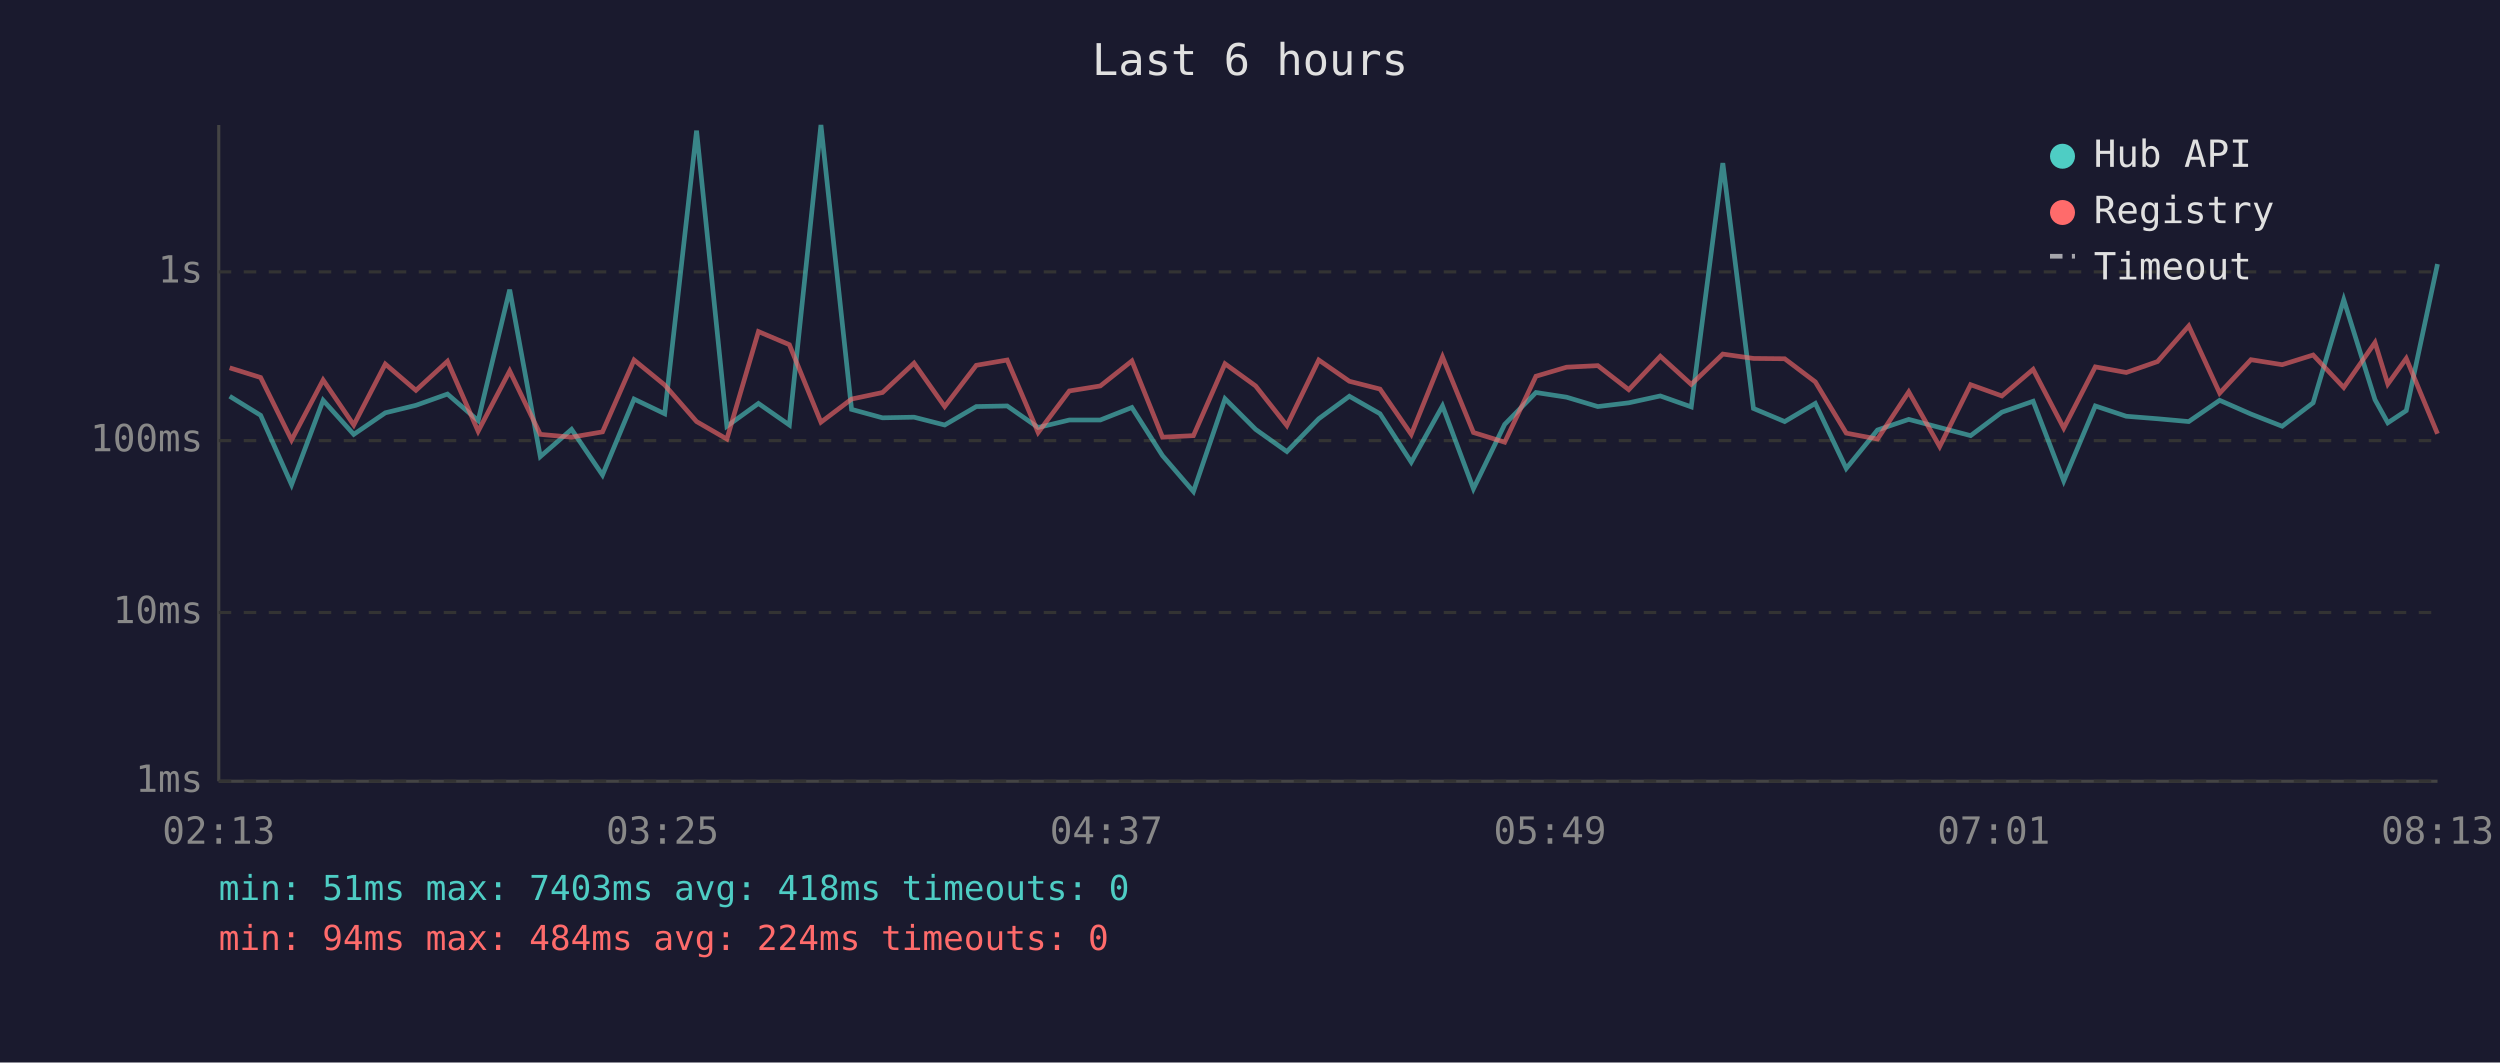
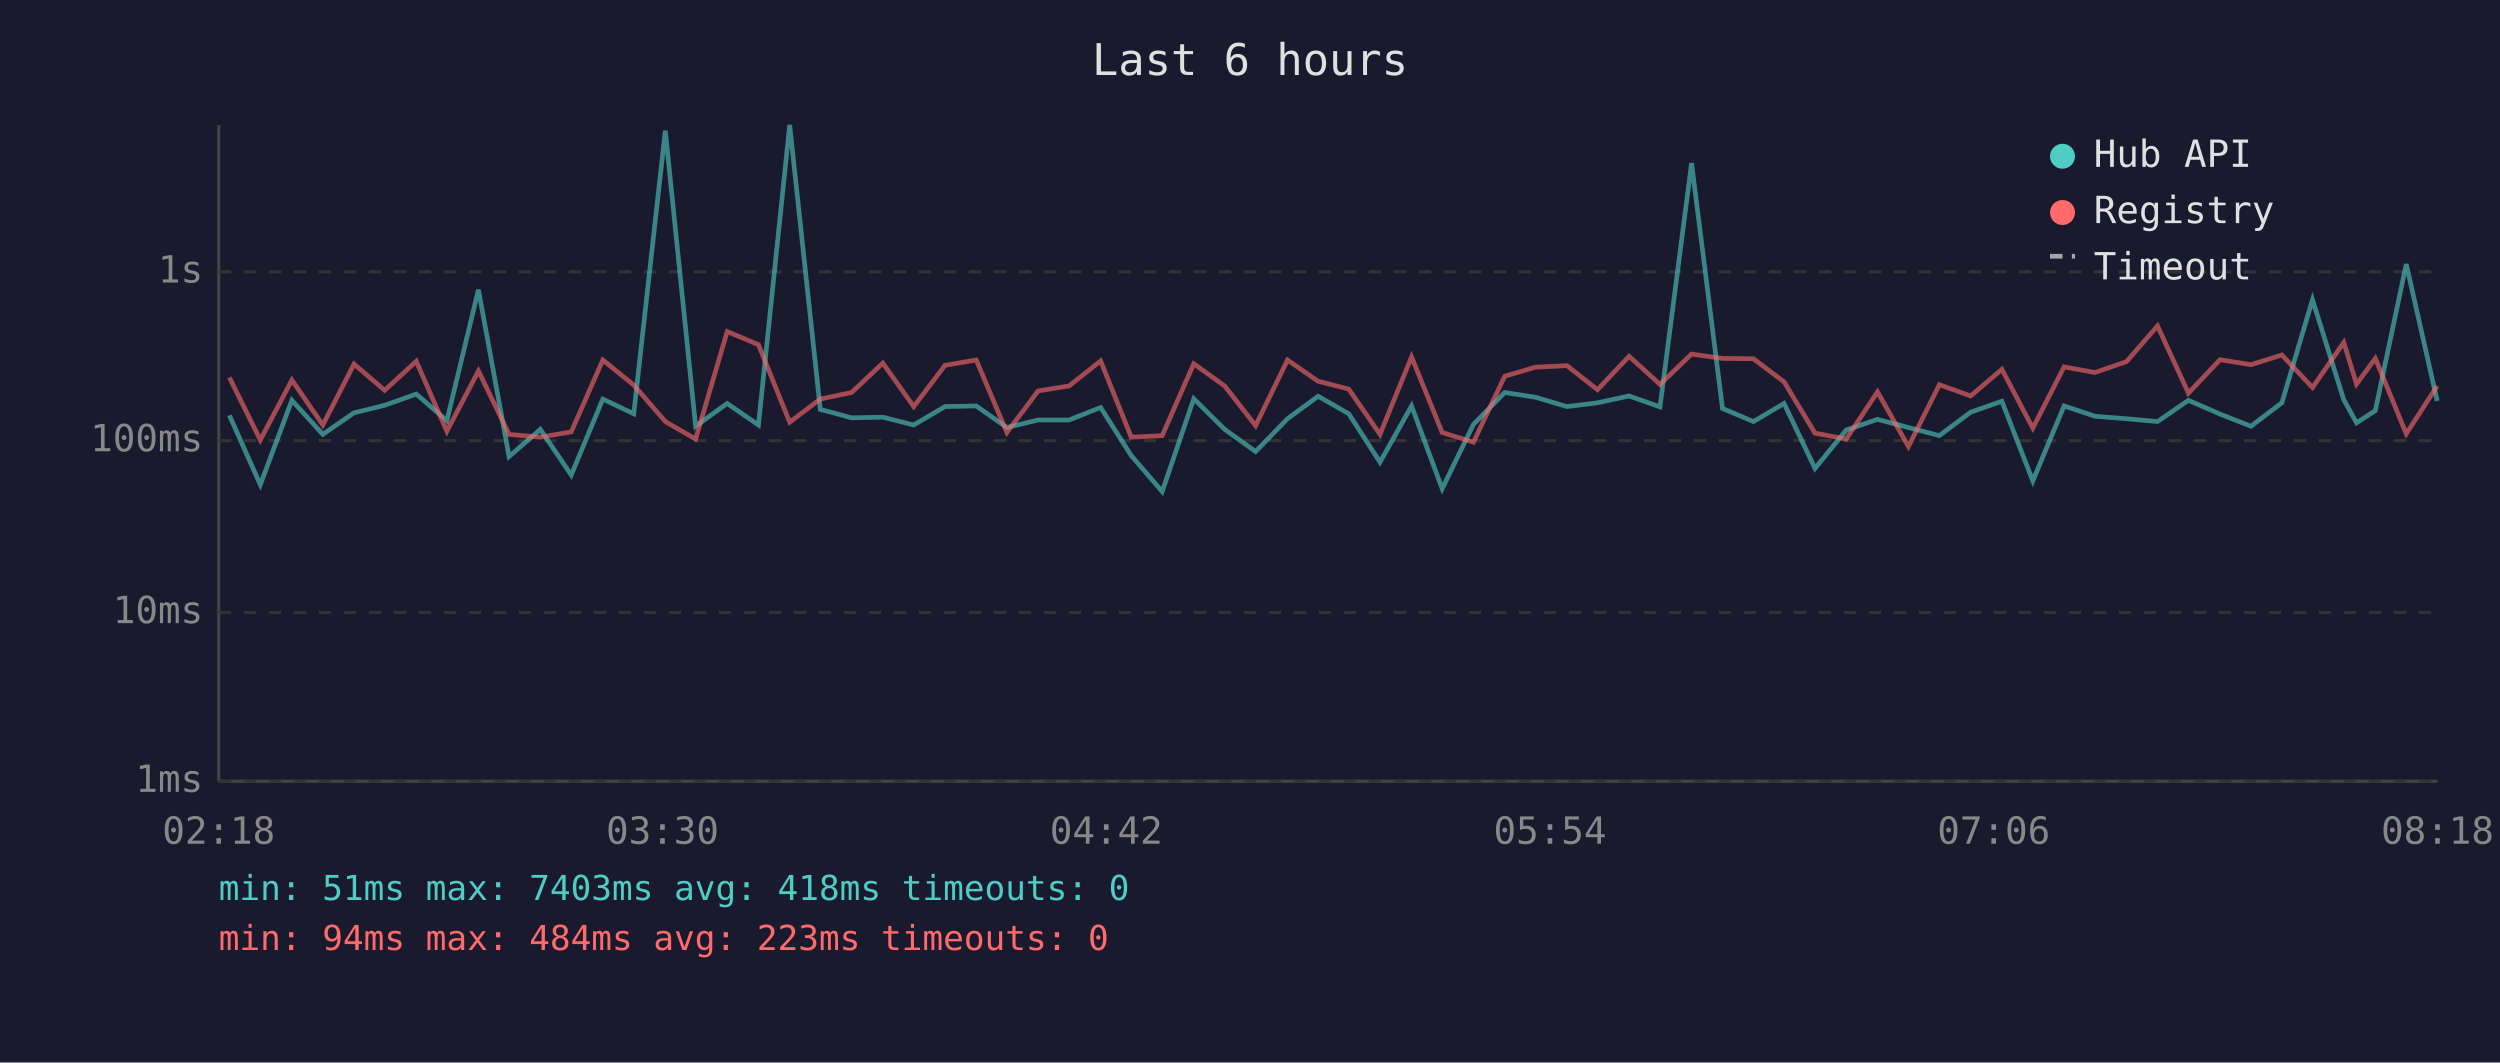
<svg xmlns="http://www.w3.org/2000/svg" viewBox="0 0 800 340" font-family="monospace" font-size="12">
  <rect width="800" height="340" fill="#1a1a2e" />
  <text x="400" y="24" fill="#e0e0e0" font-size="14" text-anchor="middle">Last 6 hours</text>
  <line x1="70" y1="40" x2="70" y2="250" stroke="#444" stroke-width="1" />
  <line x1="70" y1="250" x2="780" y2="250" stroke="#444" stroke-width="1" />
  <line x1="70" y1="250" x2="780" y2="250" stroke="#333" stroke-width="1" stroke-dasharray="4" />
  <text x="65" y="250" fill="#888" text-anchor="end" dominant-baseline="middle">1ms</text>
  <line x1="70" y1="196" x2="780" y2="196" stroke="#333" stroke-width="1" stroke-dasharray="4" />
  <text x="65" y="196" fill="#888" text-anchor="end" dominant-baseline="middle">10ms</text>
  <line x1="70" y1="141" x2="780" y2="141" stroke="#333" stroke-width="1" stroke-dasharray="4" />
  <text x="65" y="141" fill="#888" text-anchor="end" dominant-baseline="middle">100ms</text>
  <line x1="70" y1="87" x2="780" y2="87" stroke="#333" stroke-width="1" stroke-dasharray="4" />
  <text x="65" y="87" fill="#888" text-anchor="end" dominant-baseline="middle">1s</text>
-   <text x="70" y="270" fill="#888" text-anchor="middle">02:13</text>
-   <text x="212" y="270" fill="#888" text-anchor="middle">03:25</text>
-   <text x="354" y="270" fill="#888" text-anchor="middle">04:37</text>
-   <text x="496" y="270" fill="#888" text-anchor="middle">05:49</text>
-   <text x="638" y="270" fill="#888" text-anchor="middle">07:01</text>
-   <text x="780" y="270" fill="#888" text-anchor="middle">08:13</text>
-   <polyline points="73.5,126.8 83.4,132.9 93.3,155.1 103.4,128.1 113.2,139.0 123.3,132.1 133.1,129.7 143.2,126.1 153.0,134.6 163.1,92.7 172.9,146.1 182.9,137.4 192.8,152.0 202.9,127.7 212.7,132.4 222.9,41.8 232.6,136.4 242.7,129.1 252.6,136.0 262.7,40.0 272.5,131.0 282.4,133.7 292.5,133.5 302.3,136.0 312.4,130.1 322.3,129.9 332.2,136.8 342.2,134.4 352.1,134.4 362.2,130.4 372.0,145.8 381.9,157.3 392.0,127.6 401.8,137.4 411.8,144.5 422.0,134.0 431.8,126.8 441.6,132.4 451.6,147.9 461.6,129.9 471.5,156.4 481.5,135.8 491.5,125.6 501.3,127.1 511.3,130.1 521.2,128.9 531.3,126.7 541.2,130.2 551.3,52.2 561.1,130.7 571.1,134.9 580.9,129.1 590.8,149.9 600.8,137.6 610.8,134.2 620.7,136.8 630.6,139.4 640.6,131.9 650.6,128.4 660.4,153.9 670.5,129.9 680.4,133.2 690.4,134.0 700.4,134.9 710.3,128.1 720.3,132.5 730.3,136.4 740.2,128.9 750.0,95.9 760.0,127.9 764.1,135.3 770.0,131.4 780.0,84.5" fill="none" stroke="#4ecdc4" stroke-width="1.5" opacity="0.6" />
-   <polyline points="73.5,117.7 83.4,120.8 93.3,140.8 103.4,121.6 113.2,136.0 123.3,116.5 133.1,124.9 143.2,115.6 153.0,138.0 163.1,118.7 172.9,139.0 182.9,139.9 192.8,138.2 202.9,115.2 212.7,123.2 222.9,134.9 232.6,140.5 242.7,106.1 252.6,110.3 262.7,135.1 272.5,127.7 282.4,125.6 292.5,116.2 302.3,130.1 312.4,116.9 322.3,115.2 332.2,138.4 342.2,125.1 352.1,123.5 362.2,115.5 372.0,139.9 381.9,139.4 392.0,116.4 401.8,123.5 411.8,136.2 422.0,115.2 431.8,122.0 441.6,124.5 451.6,139.0 461.6,114.2 471.5,138.4 481.5,141.5 491.5,120.4 501.3,117.5 511.3,117.0 521.2,124.7 531.3,114.0 541.2,123.0 551.3,113.3 561.1,114.7 571.1,114.8 580.9,122.2 590.8,138.6 600.8,140.5 610.8,125.4 620.7,142.9 630.6,123.1 640.6,126.7 650.6,118.2 660.4,137.0 670.5,117.4 680.4,119.2 690.4,115.7 700.4,104.3 710.3,125.8 720.3,115.1 730.3,116.7 740.2,113.6 750.0,124.0 760.0,109.6 764.1,122.9 770.0,114.7 780.0,138.8" fill="none" stroke="#ff6b6b" stroke-width="1.5" opacity="0.6" />
+   <text x="70" y="270" fill="#888" text-anchor="middle">02:18</text>
+   <text x="212" y="270" fill="#888" text-anchor="middle">03:30</text>
+   <text x="354" y="270" fill="#888" text-anchor="middle">04:42</text>
+   <text x="496" y="270" fill="#888" text-anchor="middle">05:54</text>
+   <text x="638" y="270" fill="#888" text-anchor="middle">07:06</text>
+   <text x="780" y="270" fill="#888" text-anchor="middle">08:18</text>
+   <polyline points="73.4,132.9 83.3,155.1 93.4,128.1 103.3,139.0 113.3,132.1 123.1,129.7 133.2,126.1 143.0,134.6 153.1,92.7 162.9,146.1 172.9,137.4 182.8,152.0 192.9,127.7 202.8,132.4 212.9,41.8 222.6,136.4 232.7,129.1 242.7,136.0 252.7,40.0 262.5,131.0 272.5,133.7 282.5,133.5 292.4,136.0 302.4,130.1 312.4,129.9 322.2,136.8 332.2,134.4 342.1,134.4 352.2,130.4 362.0,145.8 371.9,157.3 382.0,127.6 391.9,137.4 401.8,144.5 412.0,134.0 421.8,126.8 431.6,132.4 441.6,147.9 451.7,129.9 461.5,156.4 471.5,135.8 481.5,125.6 491.3,127.1 501.4,130.1 511.2,128.9 521.3,126.7 531.2,130.2 541.3,52.2 551.2,130.7 561.1,134.9 570.9,129.1 580.8,149.9 590.8,137.6 600.8,134.2 610.7,136.8 620.6,139.4 630.6,131.9 640.6,128.4 650.5,153.9 660.5,129.9 670.4,133.2 680.5,134.0 690.4,134.9 700.3,128.1 710.4,132.5 720.3,136.4 730.2,128.9 740.0,95.9 750.0,127.9 754.1,135.3 760.1,131.4 770.0,84.5 779.9,128.3" fill="none" stroke="#4ecdc4" stroke-width="1.5" opacity="0.6" />
+   <polyline points="73.4,120.8 83.3,140.8 93.4,121.6 103.3,136.0 113.3,116.5 123.1,124.9 133.2,115.6 143.0,138.0 153.1,118.7 162.9,139.0 172.9,139.9 182.8,138.2 192.9,115.2 202.8,123.2 212.9,134.9 222.6,140.5 232.7,106.1 242.7,110.3 252.7,135.1 262.5,127.7 272.5,125.6 282.5,116.2 292.4,130.1 302.4,116.9 312.4,115.2 322.2,138.4 332.2,125.1 342.1,123.5 352.2,115.5 362.0,139.9 371.9,139.4 382.0,116.4 391.9,123.5 401.8,136.2 412.0,115.2 421.8,122.0 431.6,124.5 441.6,139.0 451.7,114.2 461.5,138.4 471.5,141.5 481.5,120.4 491.3,117.5 501.4,117.0 511.2,124.7 521.3,114.0 531.2,123.0 541.3,113.3 551.2,114.7 561.1,114.8 570.9,122.2 580.8,138.6 590.8,140.5 600.8,125.4 610.7,142.9 620.6,123.1 630.6,126.7 640.6,118.2 650.5,137.0 660.5,117.4 670.4,119.2 680.5,115.7 690.4,104.3 700.3,125.8 710.4,115.1 720.3,116.7 730.2,113.6 740.0,124.0 750.0,109.6 754.1,122.9 760.1,114.7 770.0,138.8 779.9,123.5" fill="none" stroke="#ff6b6b" stroke-width="1.5" opacity="0.6" />
  <circle cx="660" cy="50" r="4" fill="#4ecdc4" />
  <text x="670" y="50" fill="#e0e0e0" dominant-baseline="middle">Hub API</text>
  <circle cx="660" cy="68" r="4" fill="#ff6b6b" />
  <text x="670" y="68" fill="#e0e0e0" dominant-baseline="middle">Registry</text>
  <line x1="656" y1="82" x2="664" y2="82" stroke="#e0e0e0" stroke-width="1.5" stroke-dasharray="4,3" opacity="0.7" />
  <text x="670" y="86" fill="#e0e0e0" dominant-baseline="middle">Timeout</text>
  <text x="70" y="288" fill="#4ecdc4" font-size="11">min: 51ms  max: 7403ms  avg: 418ms  timeouts: 0</text>
-   <text x="70" y="304" fill="#ff6b6b" font-size="11">min: 94ms  max: 484ms  avg: 224ms  timeouts: 0</text>
+   <text x="70" y="304" fill="#ff6b6b" font-size="11">min: 94ms  max: 484ms  avg: 223ms  timeouts: 0</text>
</svg>
